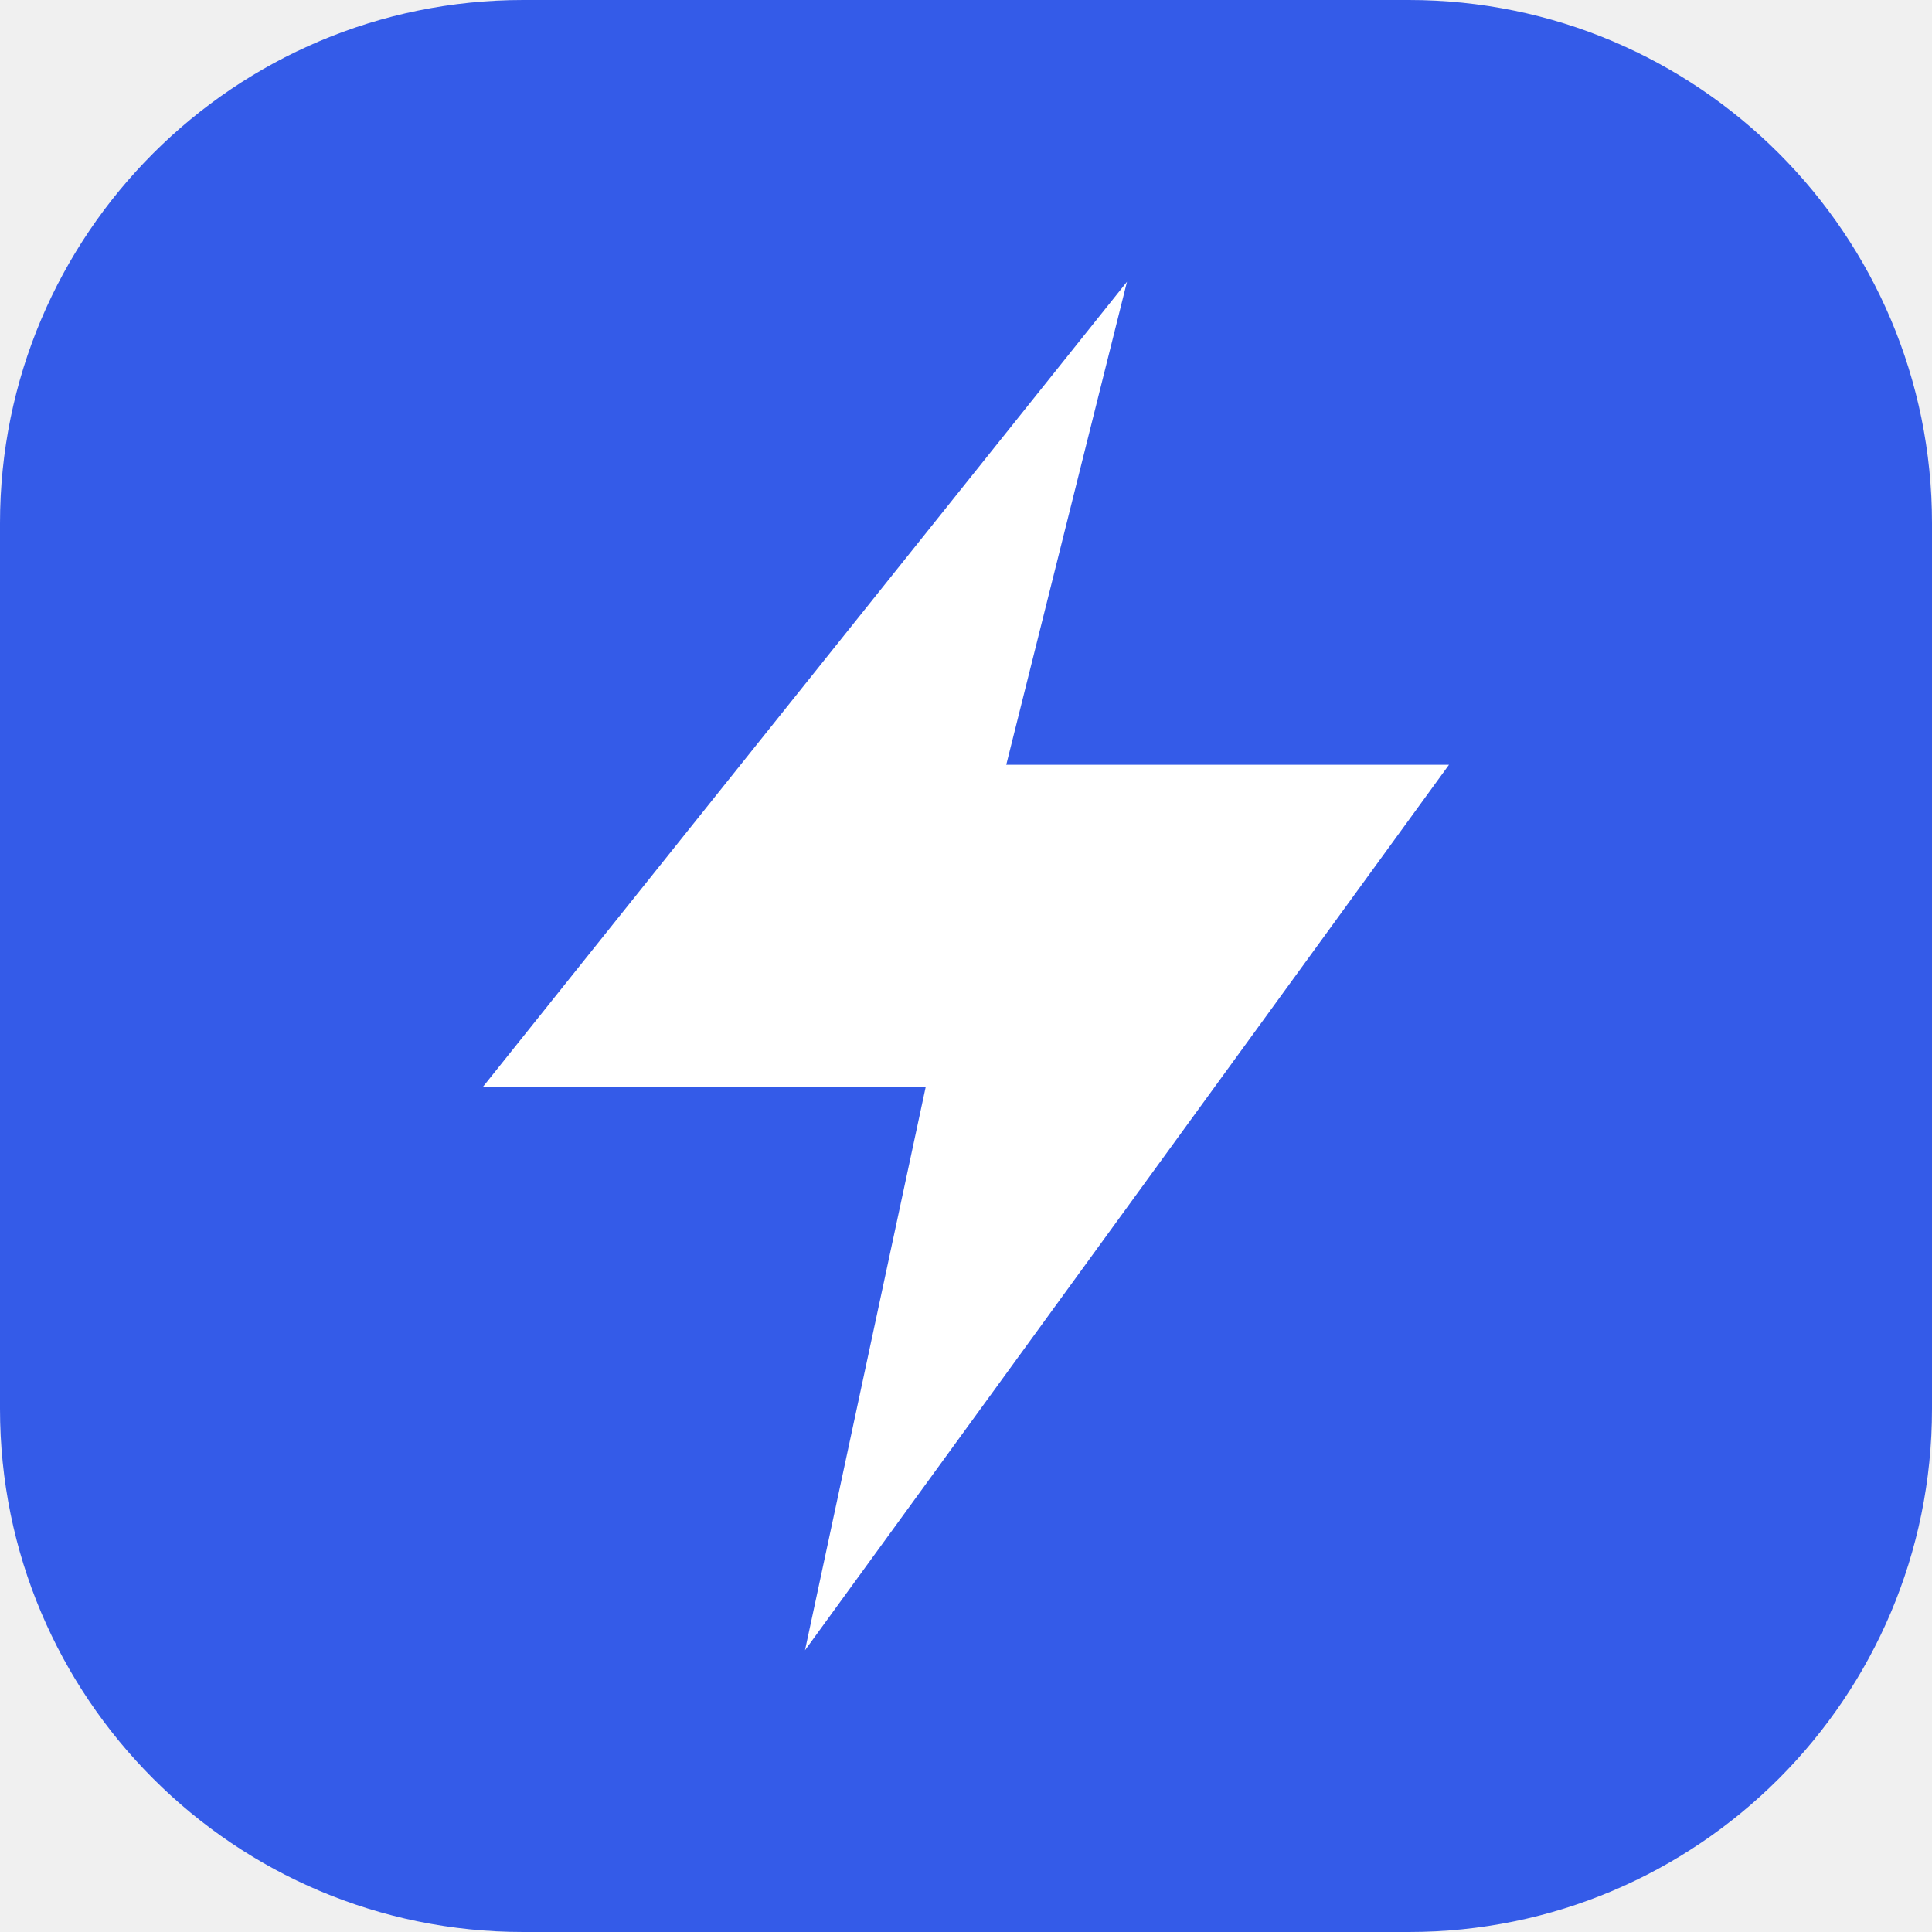
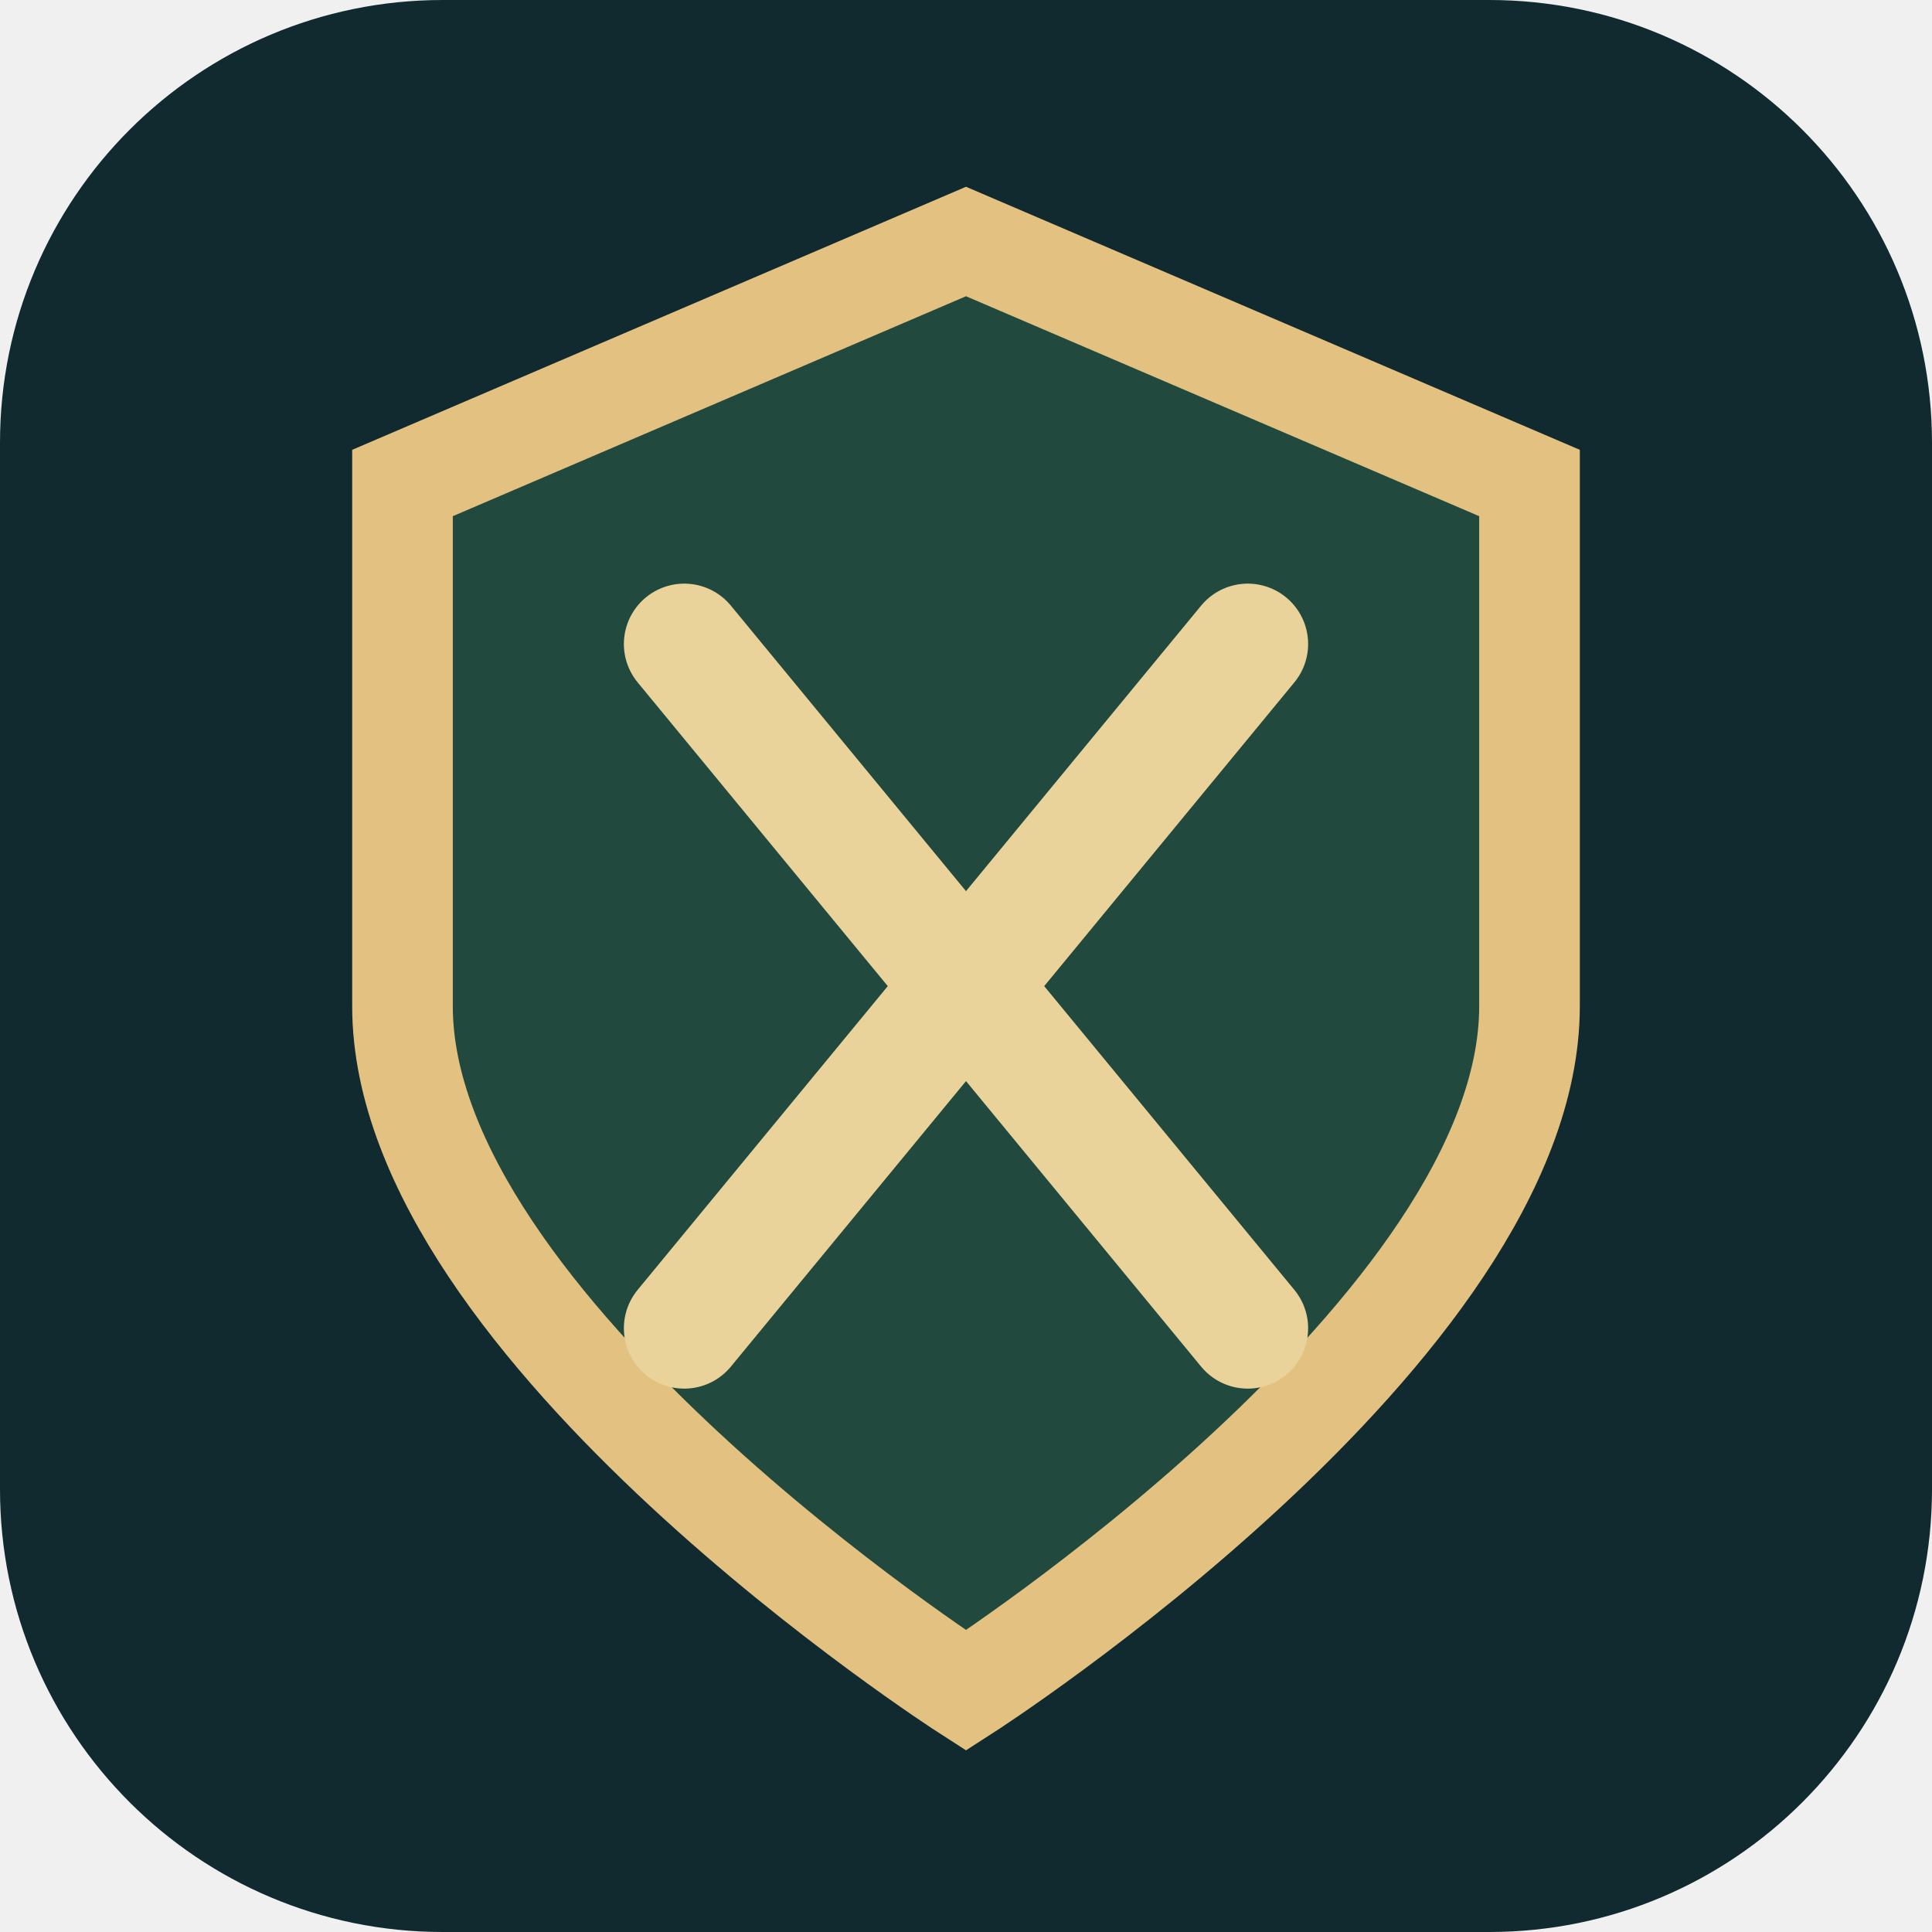
<svg xmlns="http://www.w3.org/2000/svg" viewBox="0 0 48 48">
-   <rect width="48" height="48" rx="13" fill="#345be8" />
-   <path d="M28 7 12 27h11l-3 14 16-22H25z" fill="white" />
+   <rect width="48" height="48" rx="11" fill="#102a2f" />
+   <path d="M24 6 38 12v13c0 8-14 17-14 17S10 33 10 25V12Z" fill="#21493d" stroke="#e3c180" stroke-width="2.5" />
+   <path d="m17 16 14 17m0-17L17 33" stroke="#e9d39b" stroke-width="3" stroke-linecap="round" />
</svg>
